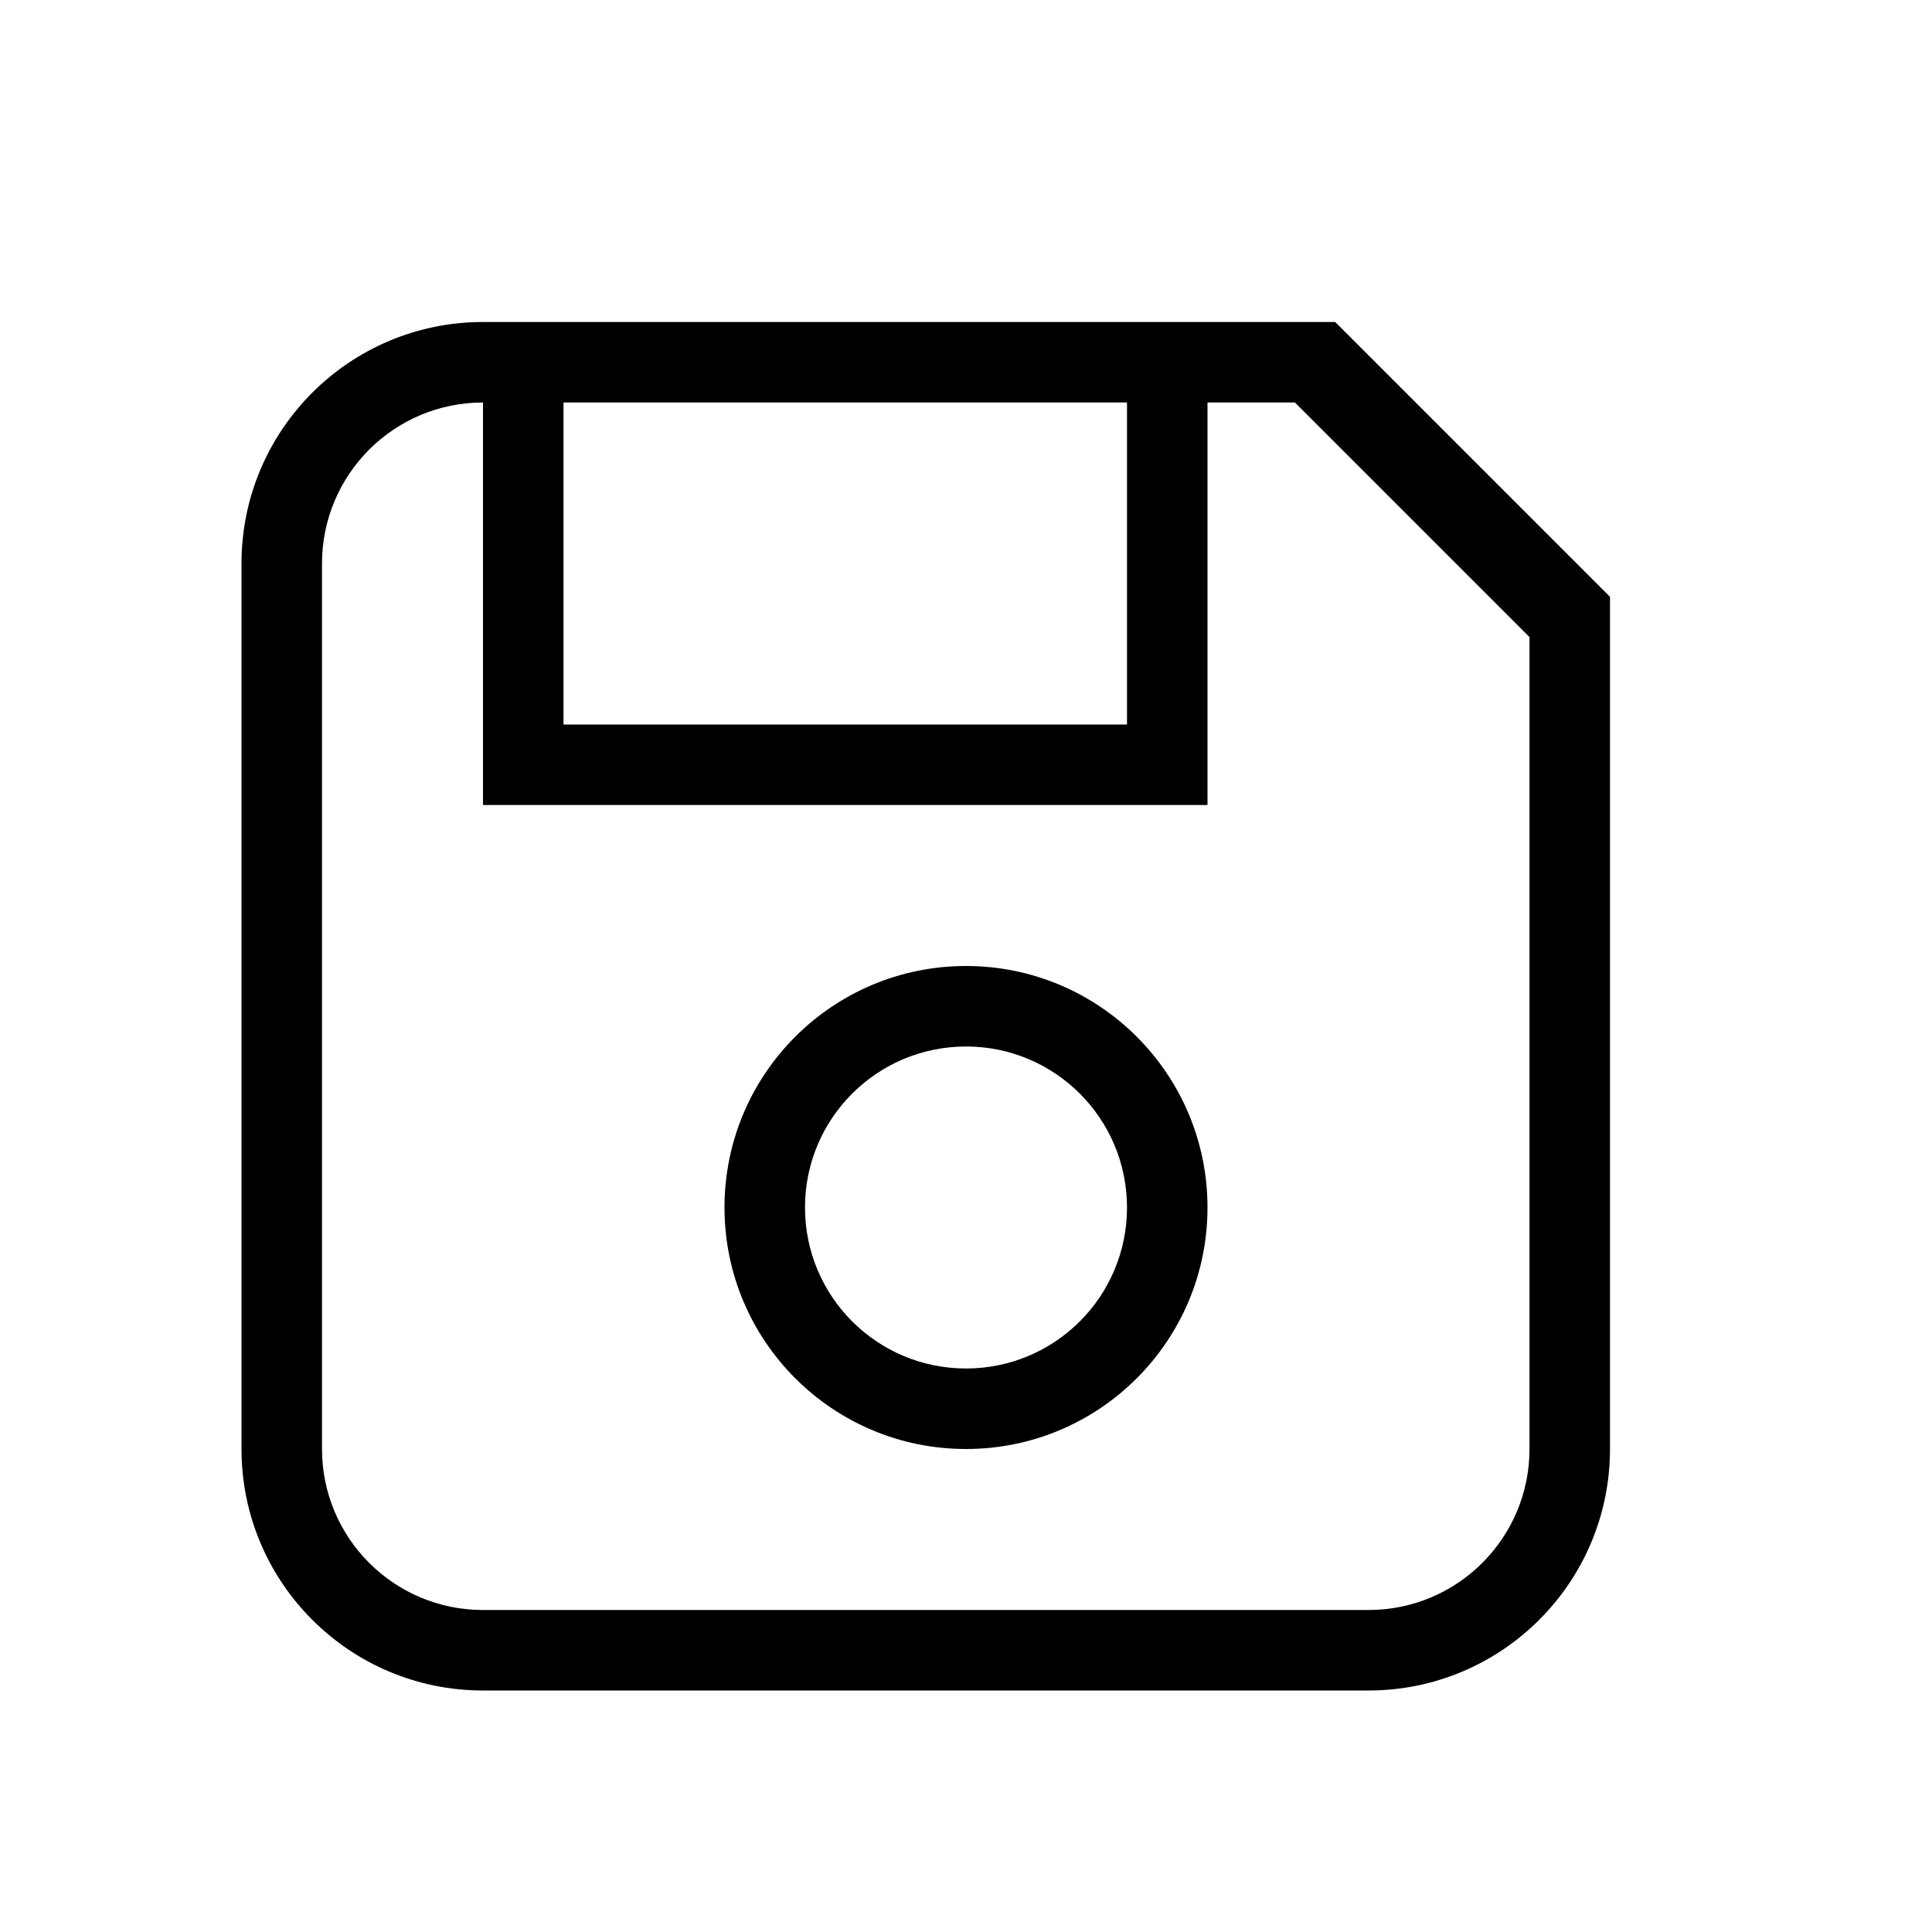
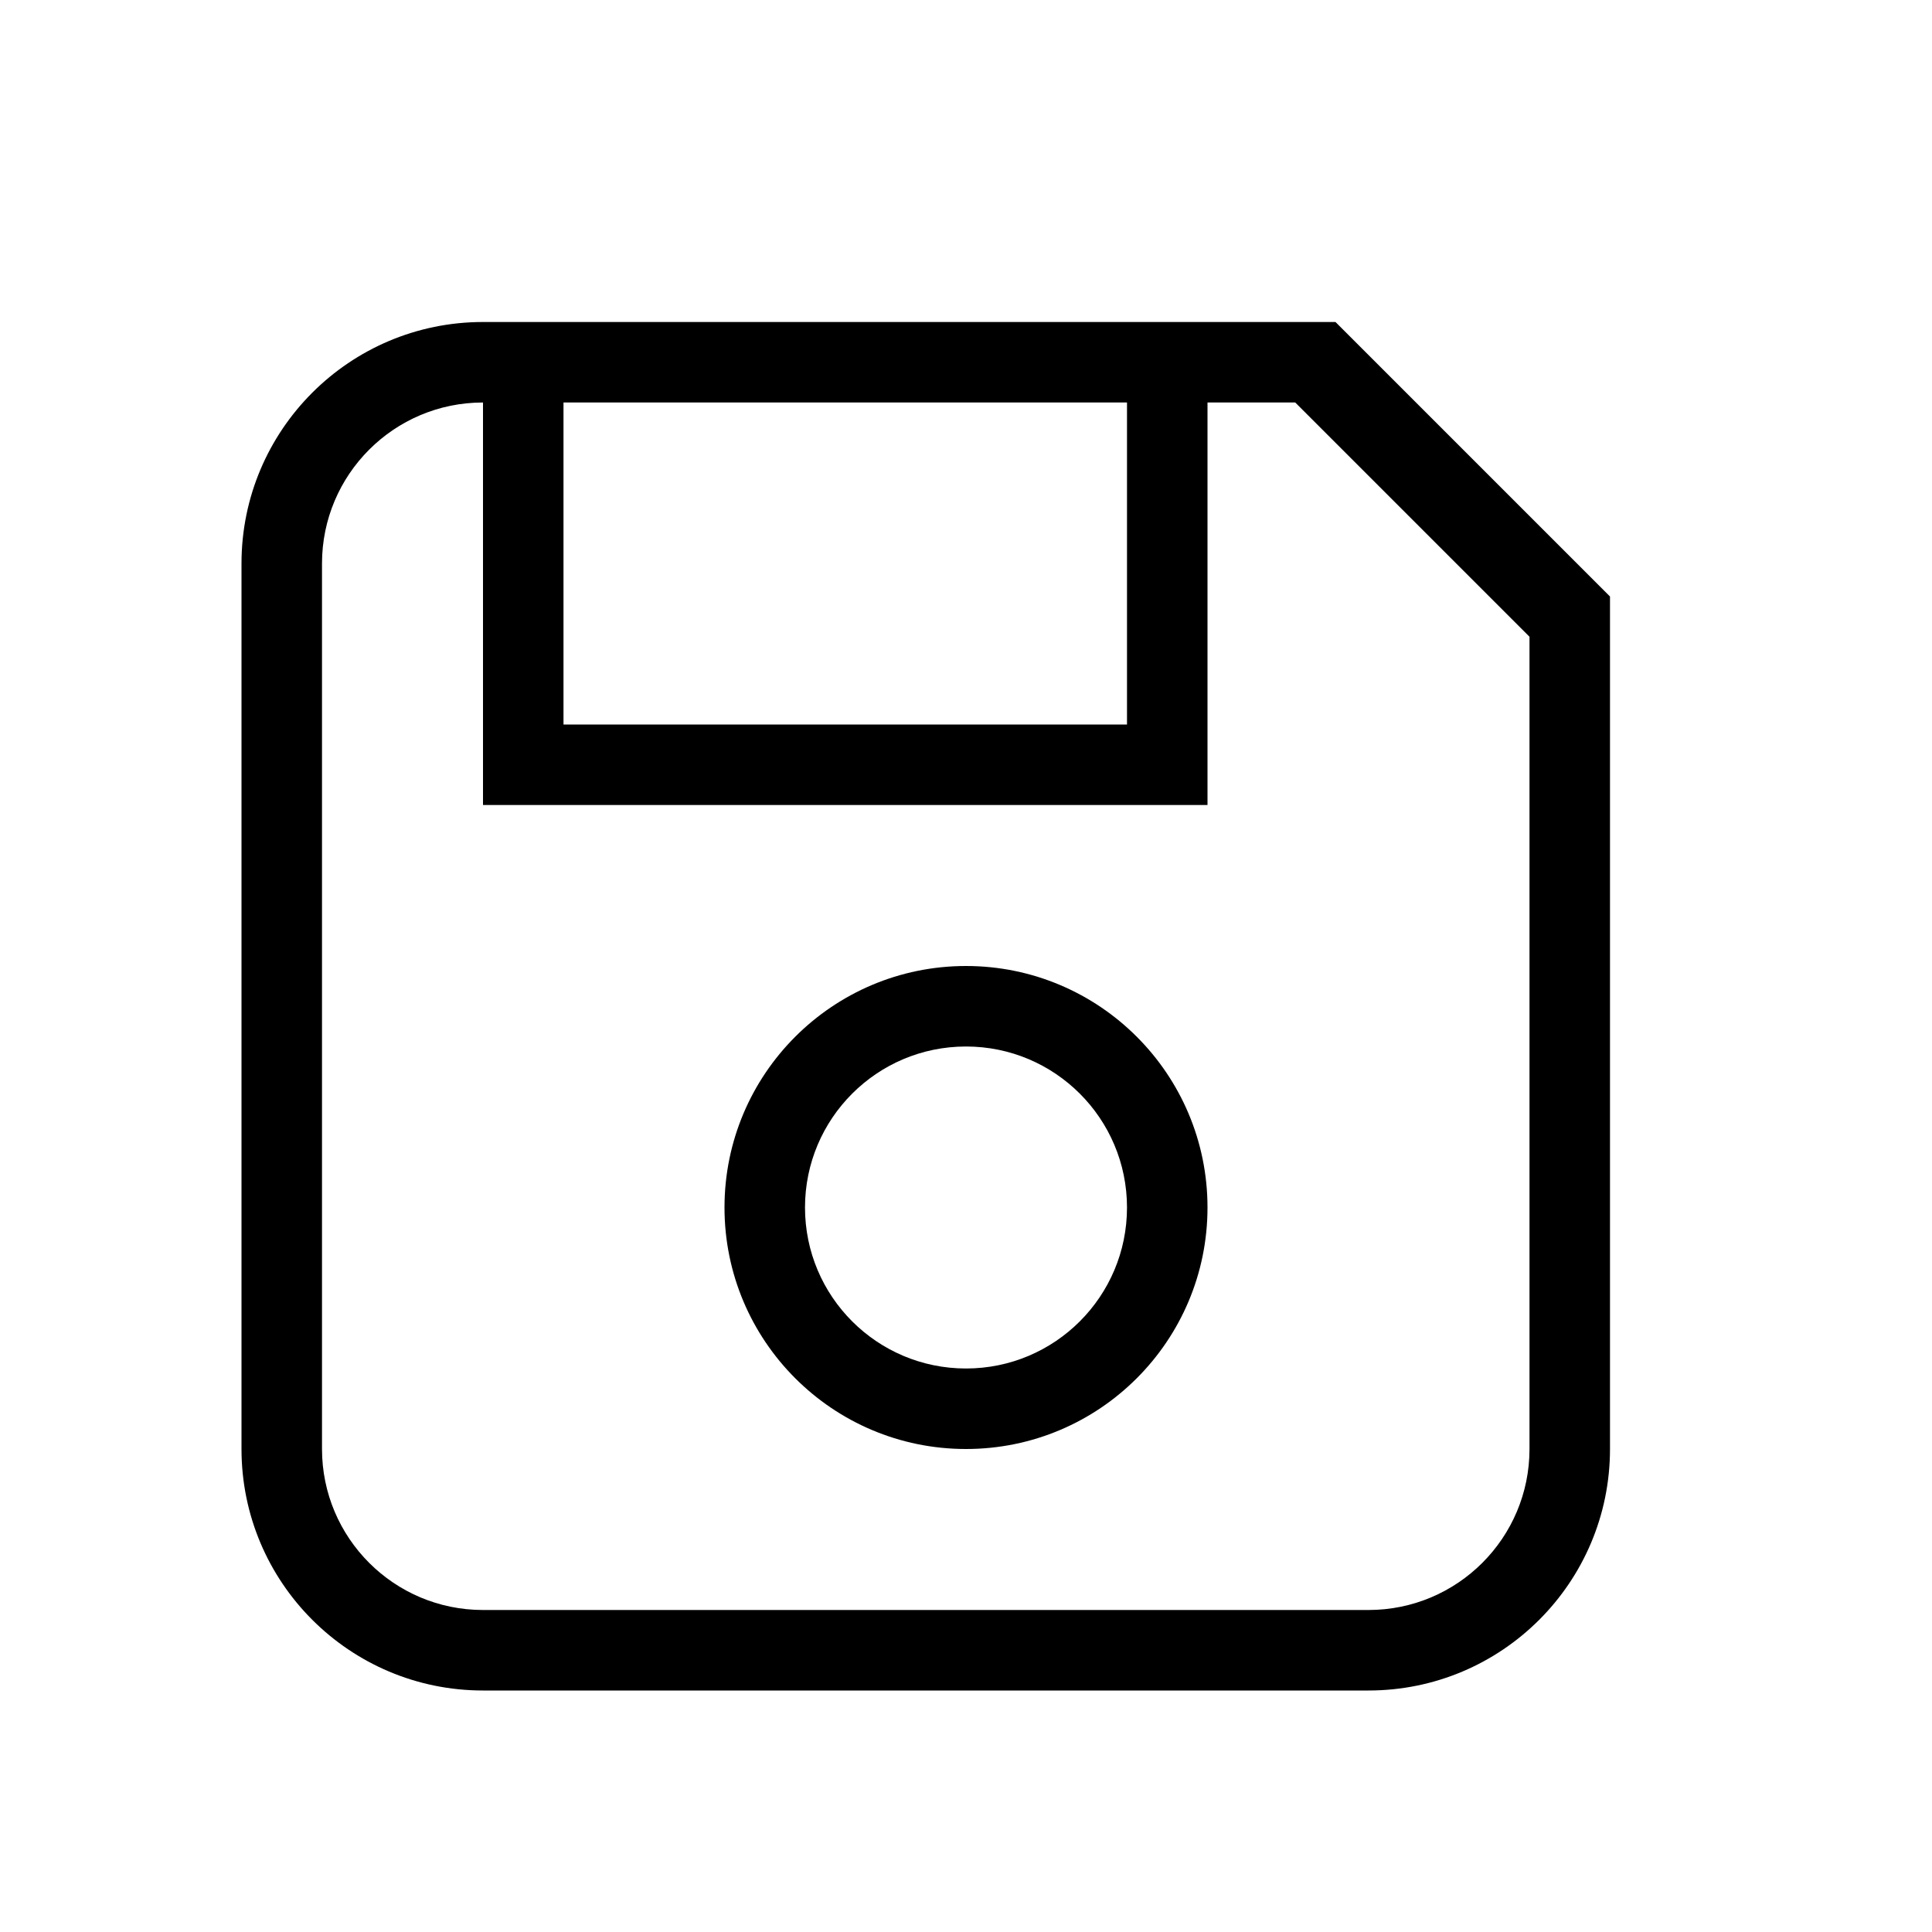
- <svg xmlns="http://www.w3.org/2000/svg" version="1.1" baseProfile="full" width="24" height="24" viewBox="0 0 24.00 24.00" enable-background="new 0 0 24.00 24.00" xml:space="preserve">
-   <path fill="#000000" fill-opacity="1" stroke-width="0.2" stroke-linejoin="round" d="M 6,4L 16.586,4L 20,7.414L 20,18C 20,19.657 18.657,21 17,21L 6,21C 4.343,21 3,19.657 3,18L 3,7C 3,5.343 4.343,4 6,4 Z M 6,5C 4.895,5 4,5.895 4,7L 4,18C 4,19.105 4.895,20 6,20L 17,20C 18.105,20 19,19.105 19,18L 19,7.914L 16.086,5L 15,5L 15,9L 15,10L 6,10L 6,9L 6,5 Z M 7,5L 7,9L 14,9L 14,5L 7,5 Z M 12,12C 13.657,12 15,13.343 15,15C 15,16.657 13.657,18 12,18C 10.343,18 9,16.657 9,15C 9,13.343 10.343,12 12,12 Z M 12,13C 10.895,13 10,13.895 10,15C 10,16.105 10.895,17 12,17C 13.105,17 14,16.105 14,15C 14,13.895 13.105,13 12,13 Z " />
+ <svg xmlns="http://www.w3.org/2000/svg" id="mdil-content-save" viewBox="0 0 24 24">
+   <path d="M6,4H16.59L20,7.41V18A3,3 0 0,1 17,21H6A3,3 0 0,1 3,18V7A3,3 0 0,1 6,4M6,5A2,2 0 0,0 4,7V18A2,2 0 0,0 6,20H17A2,2 0 0,0 19,18V7.91L16.09,5H15V9L15,10H6V9L6,5M7,5V9H14V5H7M12,12A3,3 0 0,1 15,15A3,3 0 0,1 12,18A3,3 0 0,1 9,15A3,3 0 0,1 12,12M12,13A2,2 0 0,0 10,15A2,2 0 0,0 12,17A2,2 0 0,0 14,15A2,2 0 0,0 12,13Z" />
</svg>
